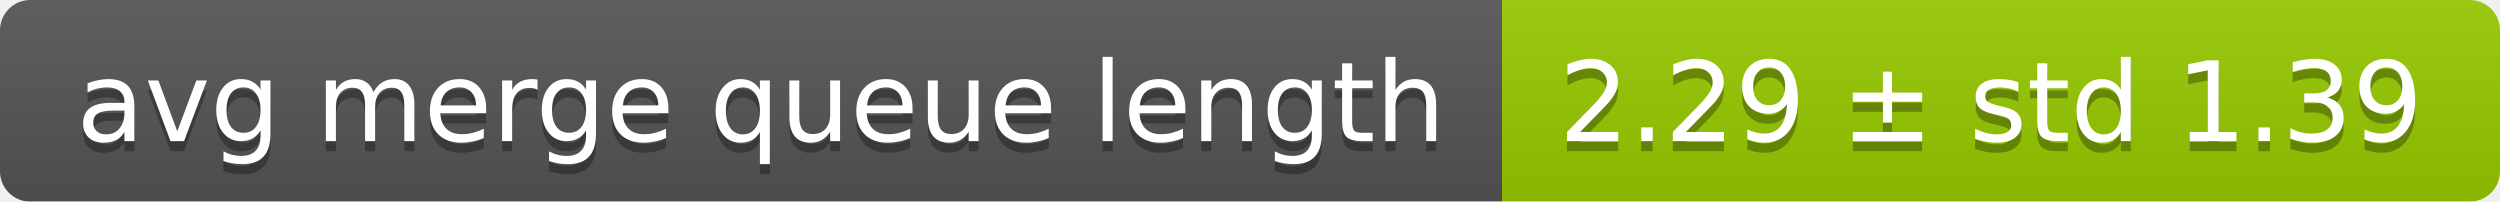
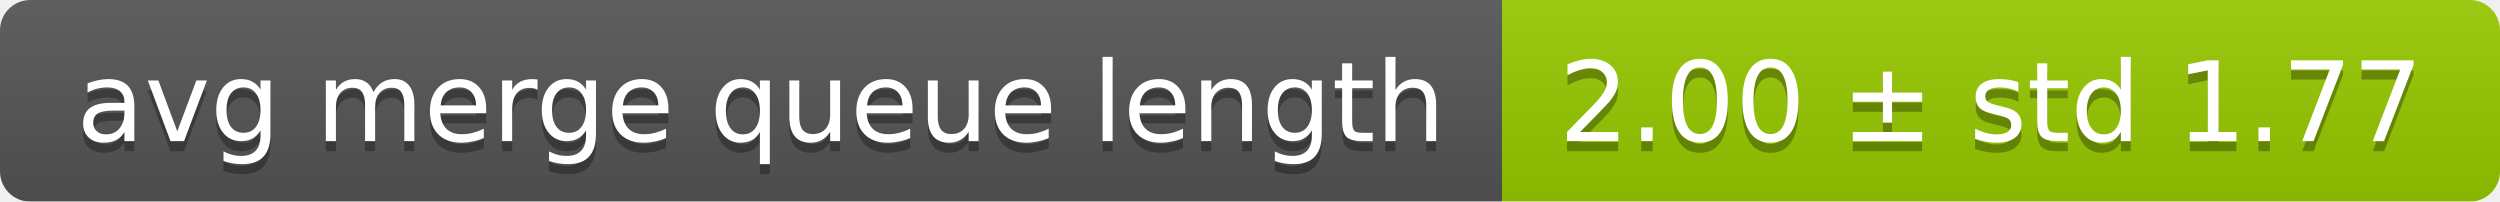
<svg xmlns="http://www.w3.org/2000/svg" width="248" height="20">
  <linearGradient id="smooth" x2="0" y2="100%">
    <stop offset="0" stop-color="#bbb" stop-opacity=".1" />
    <stop offset="1" stop-opacity=".1" />
  </linearGradient>
  <mask id="round">
    <rect width="248" height="20" rx="3" fill="#fff" />
  </mask>
  <g mask="url(#round)">
    <rect width="149" height="20" fill="#555" />
    <rect x="149" width="99" height="20" fill="#97ca00" />
    <rect width="248" height="20" fill="url(#smooth)" />
  </g>
  <g fill="#fff" text-anchor="middle" font-family="DejaVu Sans,Verdana,Geneva,sans-serif" font-size="11">
    <text x="75.5" y="15" fill="#010101" fill-opacity=".3">avg merge queue length</text>
    <text x="75.5" y="14">avg merge queue length</text>
-     <text x="197.5" y="15" fill="#010101" fill-opacity=".3">2.29 ± std 1.39</text>
-     <text x="197.5" y="14">2.29 ± std 1.39</text>
+     <text x="197.5" y="15" fill="#010101" fill-opacity=".3">2.00 ± std 1.77</text>
+     <text x="197.5" y="14">2.00 ± std 1.77</text>
  </g>
</svg>
